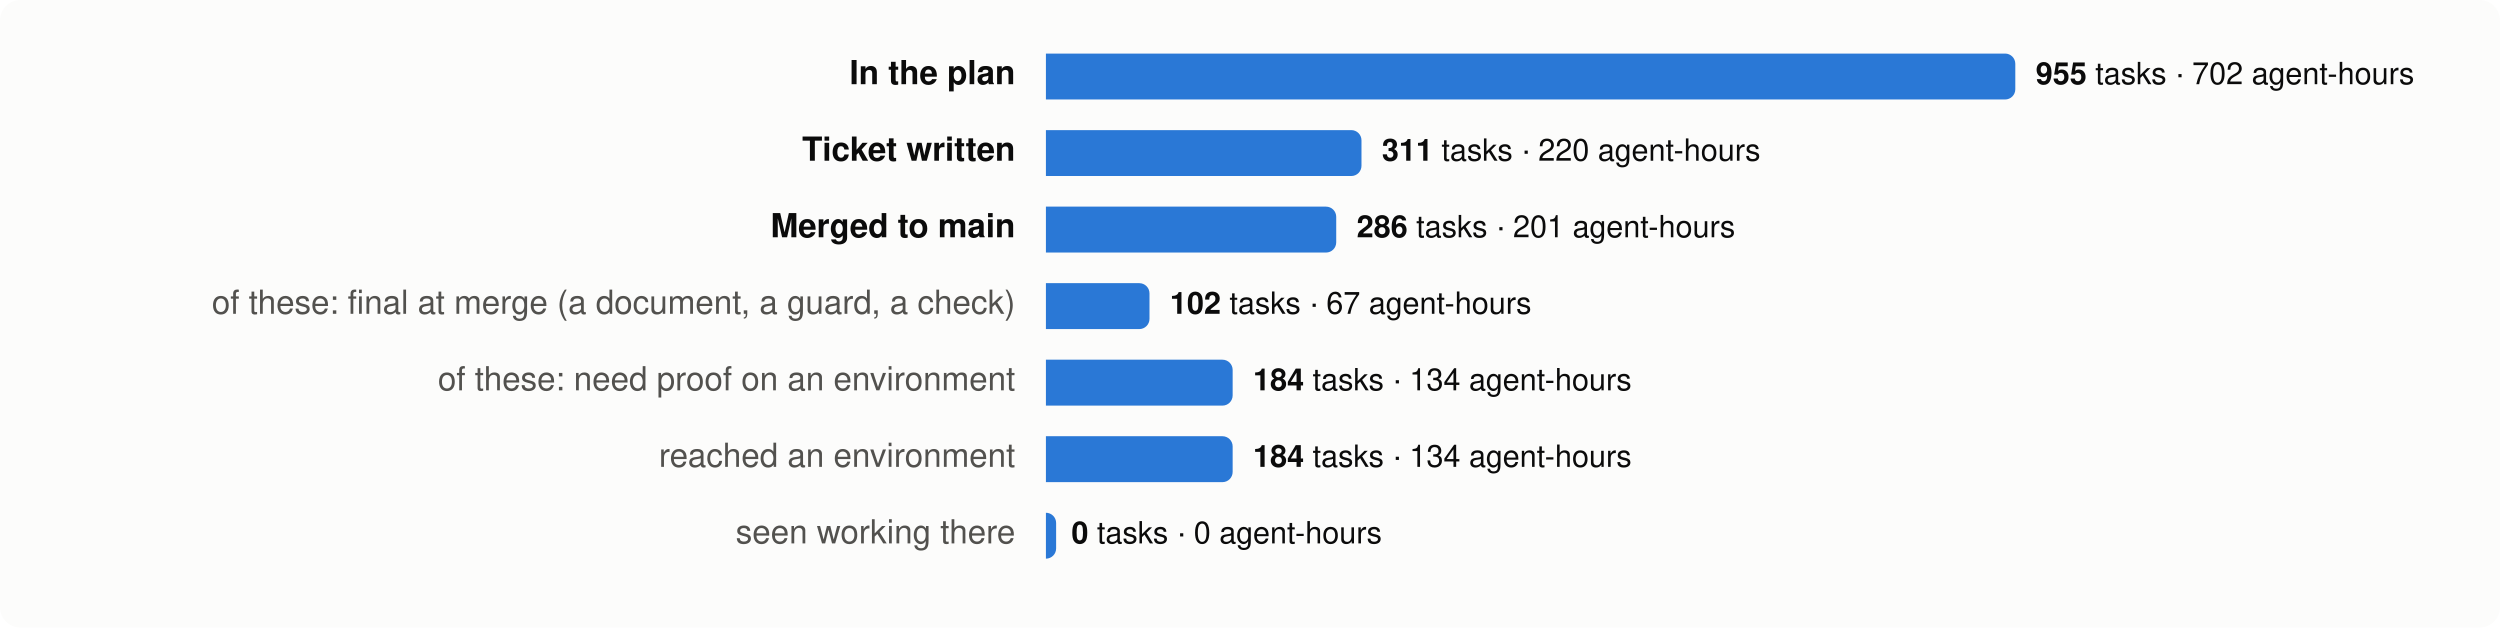
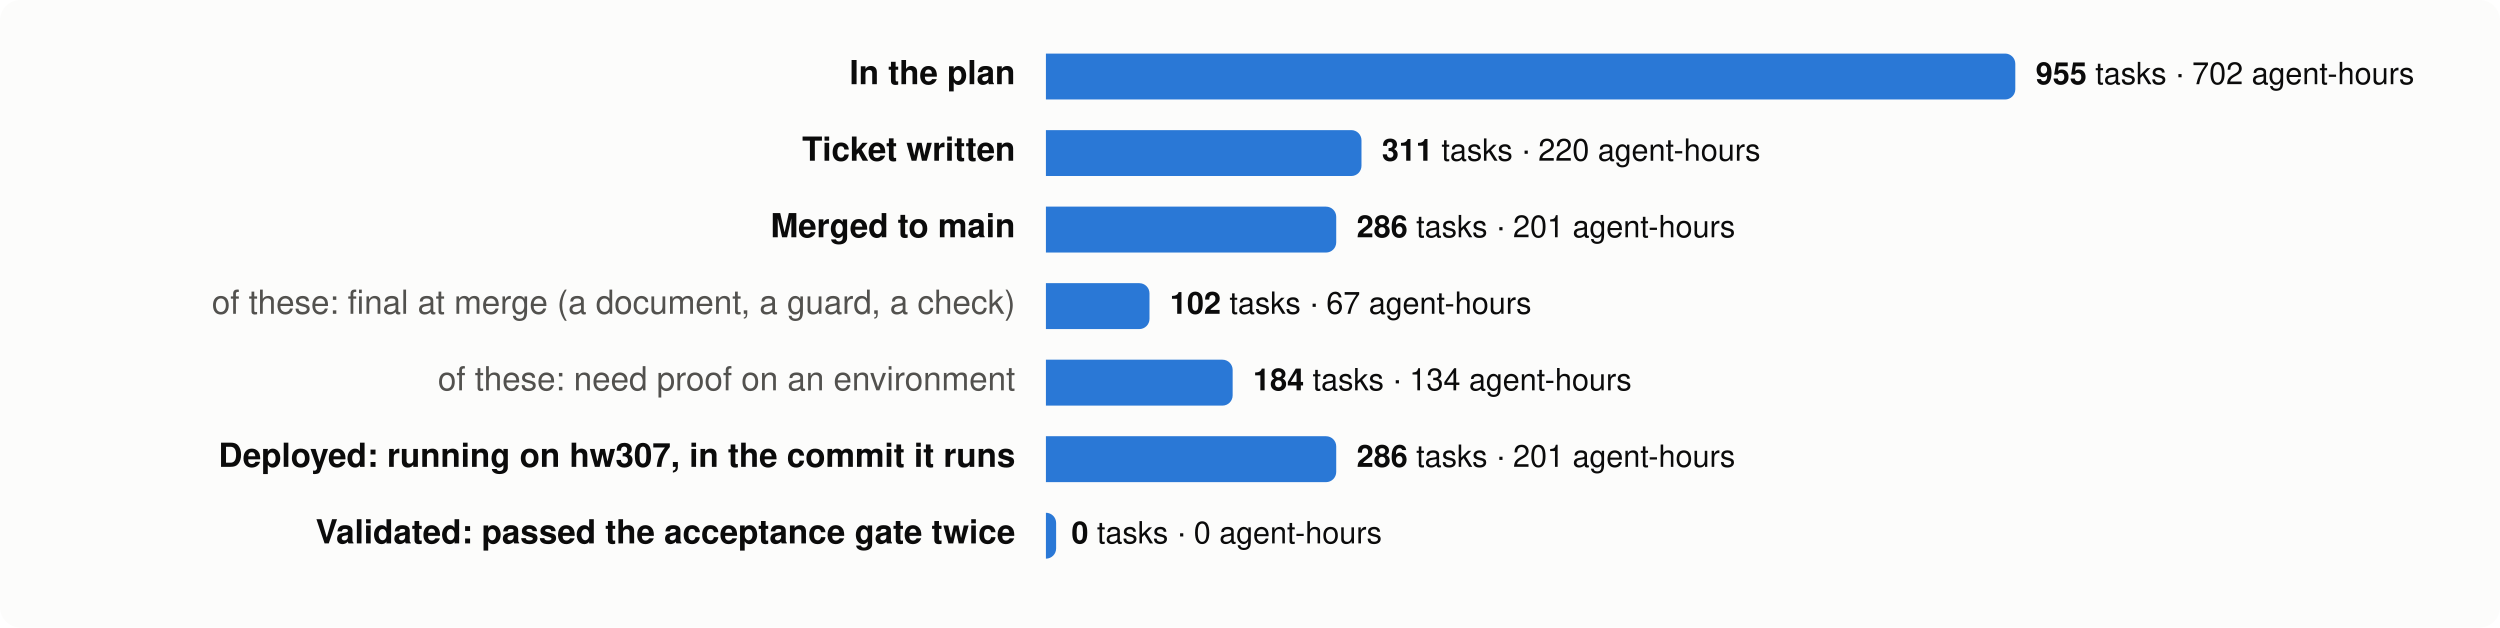
<svg xmlns="http://www.w3.org/2000/svg" viewBox="0 0 980 246" width="980" height="246" font-family="system-ui,-apple-system,Segoe UI,Helvetica,Arial,sans-serif" font-size="13">
  <rect width="980" height="246" rx="8" fill="#fcfcfb" />
  <text x="398" y="33" text-anchor="end" fill="#0b0b0b" font-weight="600">In the plan</text>
  <path d="M410,21 h376.0 a4,4 0 0 1 4,4 v10 a4,4 0 0 1 -4,4 h-376.0 z" fill="#2a78d6" />
  <text x="798.0" y="33" fill="#0b0b0b" font-size="12">
    <tspan font-weight="600">955</tspan> tasks · 702 agent-hours</text>
  <text x="398" y="63" text-anchor="end" fill="#0b0b0b" font-weight="600">Ticket written</text>
  <path d="M410,51 h119.7 a4,4 0 0 1 4,4 v10 a4,4 0 0 1 -4,4 h-119.7 z" fill="#2a78d6" />
  <text x="541.7" y="63" fill="#0b0b0b" font-size="12">
    <tspan font-weight="600">311</tspan> tasks · 220 agent-hours</text>
  <text x="398" y="93" text-anchor="end" fill="#0b0b0b" font-weight="600">Merged to main</text>
  <path d="M410,81 h109.8 a4,4 0 0 1 4,4 v10 a4,4 0 0 1 -4,4 h-109.8 z" fill="#2a78d6" />
  <text x="531.8" y="93" fill="#0b0b0b" font-size="12">
    <tspan font-weight="600">286</tspan> tasks · 201 agent-hours</text>
  <text x="398" y="123" text-anchor="end" fill="#52514e" font-weight="400">of these: final at merge (a document, a guard, a check)</text>
  <path d="M410,111 h36.6 a4,4 0 0 1 4,4 v10 a4,4 0 0 1 -4,4 h-36.6 z" fill="#2a78d6" />
  <text x="458.6" y="123" fill="#0b0b0b" font-size="12">
    <tspan font-weight="600">102</tspan> tasks · 67 agent-hours</text>
  <text x="398" y="153" text-anchor="end" fill="#52514e" font-weight="400">of these: need proof on an environment</text>
  <path d="M410,141 h69.2 a4,4 0 0 1 4,4 v10 a4,4 0 0 1 -4,4 h-69.2 z" fill="#2a78d6" />
  <text x="491.2" y="153" fill="#0b0b0b" font-size="12">
    <tspan font-weight="600">184</tspan> tasks · 134 agent-hours</text>
-   <text x="398" y="183" text-anchor="end" fill="#52514e" font-weight="400">reached an environment</text>
-   <path d="M410,171 h69.2 a4,4 0 0 1 4,4 v10 a4,4 0 0 1 -4,4 h-69.2 z" fill="#2a78d6" />
-   <text x="491.2" y="183" fill="#0b0b0b" font-size="12">
-     <tspan font-weight="600">184</tspan> tasks · 134 agent-hours</text>
-   <text x="398" y="213" text-anchor="end" fill="#52514e" font-weight="400">seen working there</text>
+   <text x="398" y="183" text-anchor="end" fill="#0b0b0b" font-weight="600">Deployed: running on hw307, in the commit it runs</text>
+   <path d="M410,171 h109.8 a4,4 0 0 1 4,4 v10 a4,4 0 0 1 -4,4 h-109.8 z" fill="#2a78d6" />
+   <text x="531.8" y="183" fill="#0b0b0b" font-size="12">
+     <tspan font-weight="600">286</tspan> tasks · 201 agent-hours</text>
+   <text x="398" y="213" text-anchor="end" fill="#0b0b0b" font-weight="600">Validated: passed the acceptance gate twice</text>
  <path d="M410,201 h0.0 a4,4 0 0 1 4,4 v10 a4,4 0 0 1 -4,4 h-0.0 z" fill="#2a78d6" />
  <text x="420.0" y="213" fill="#0b0b0b" font-size="12">
    <tspan font-weight="600">0</tspan> tasks · 0 agent-hours</text>
</svg>
